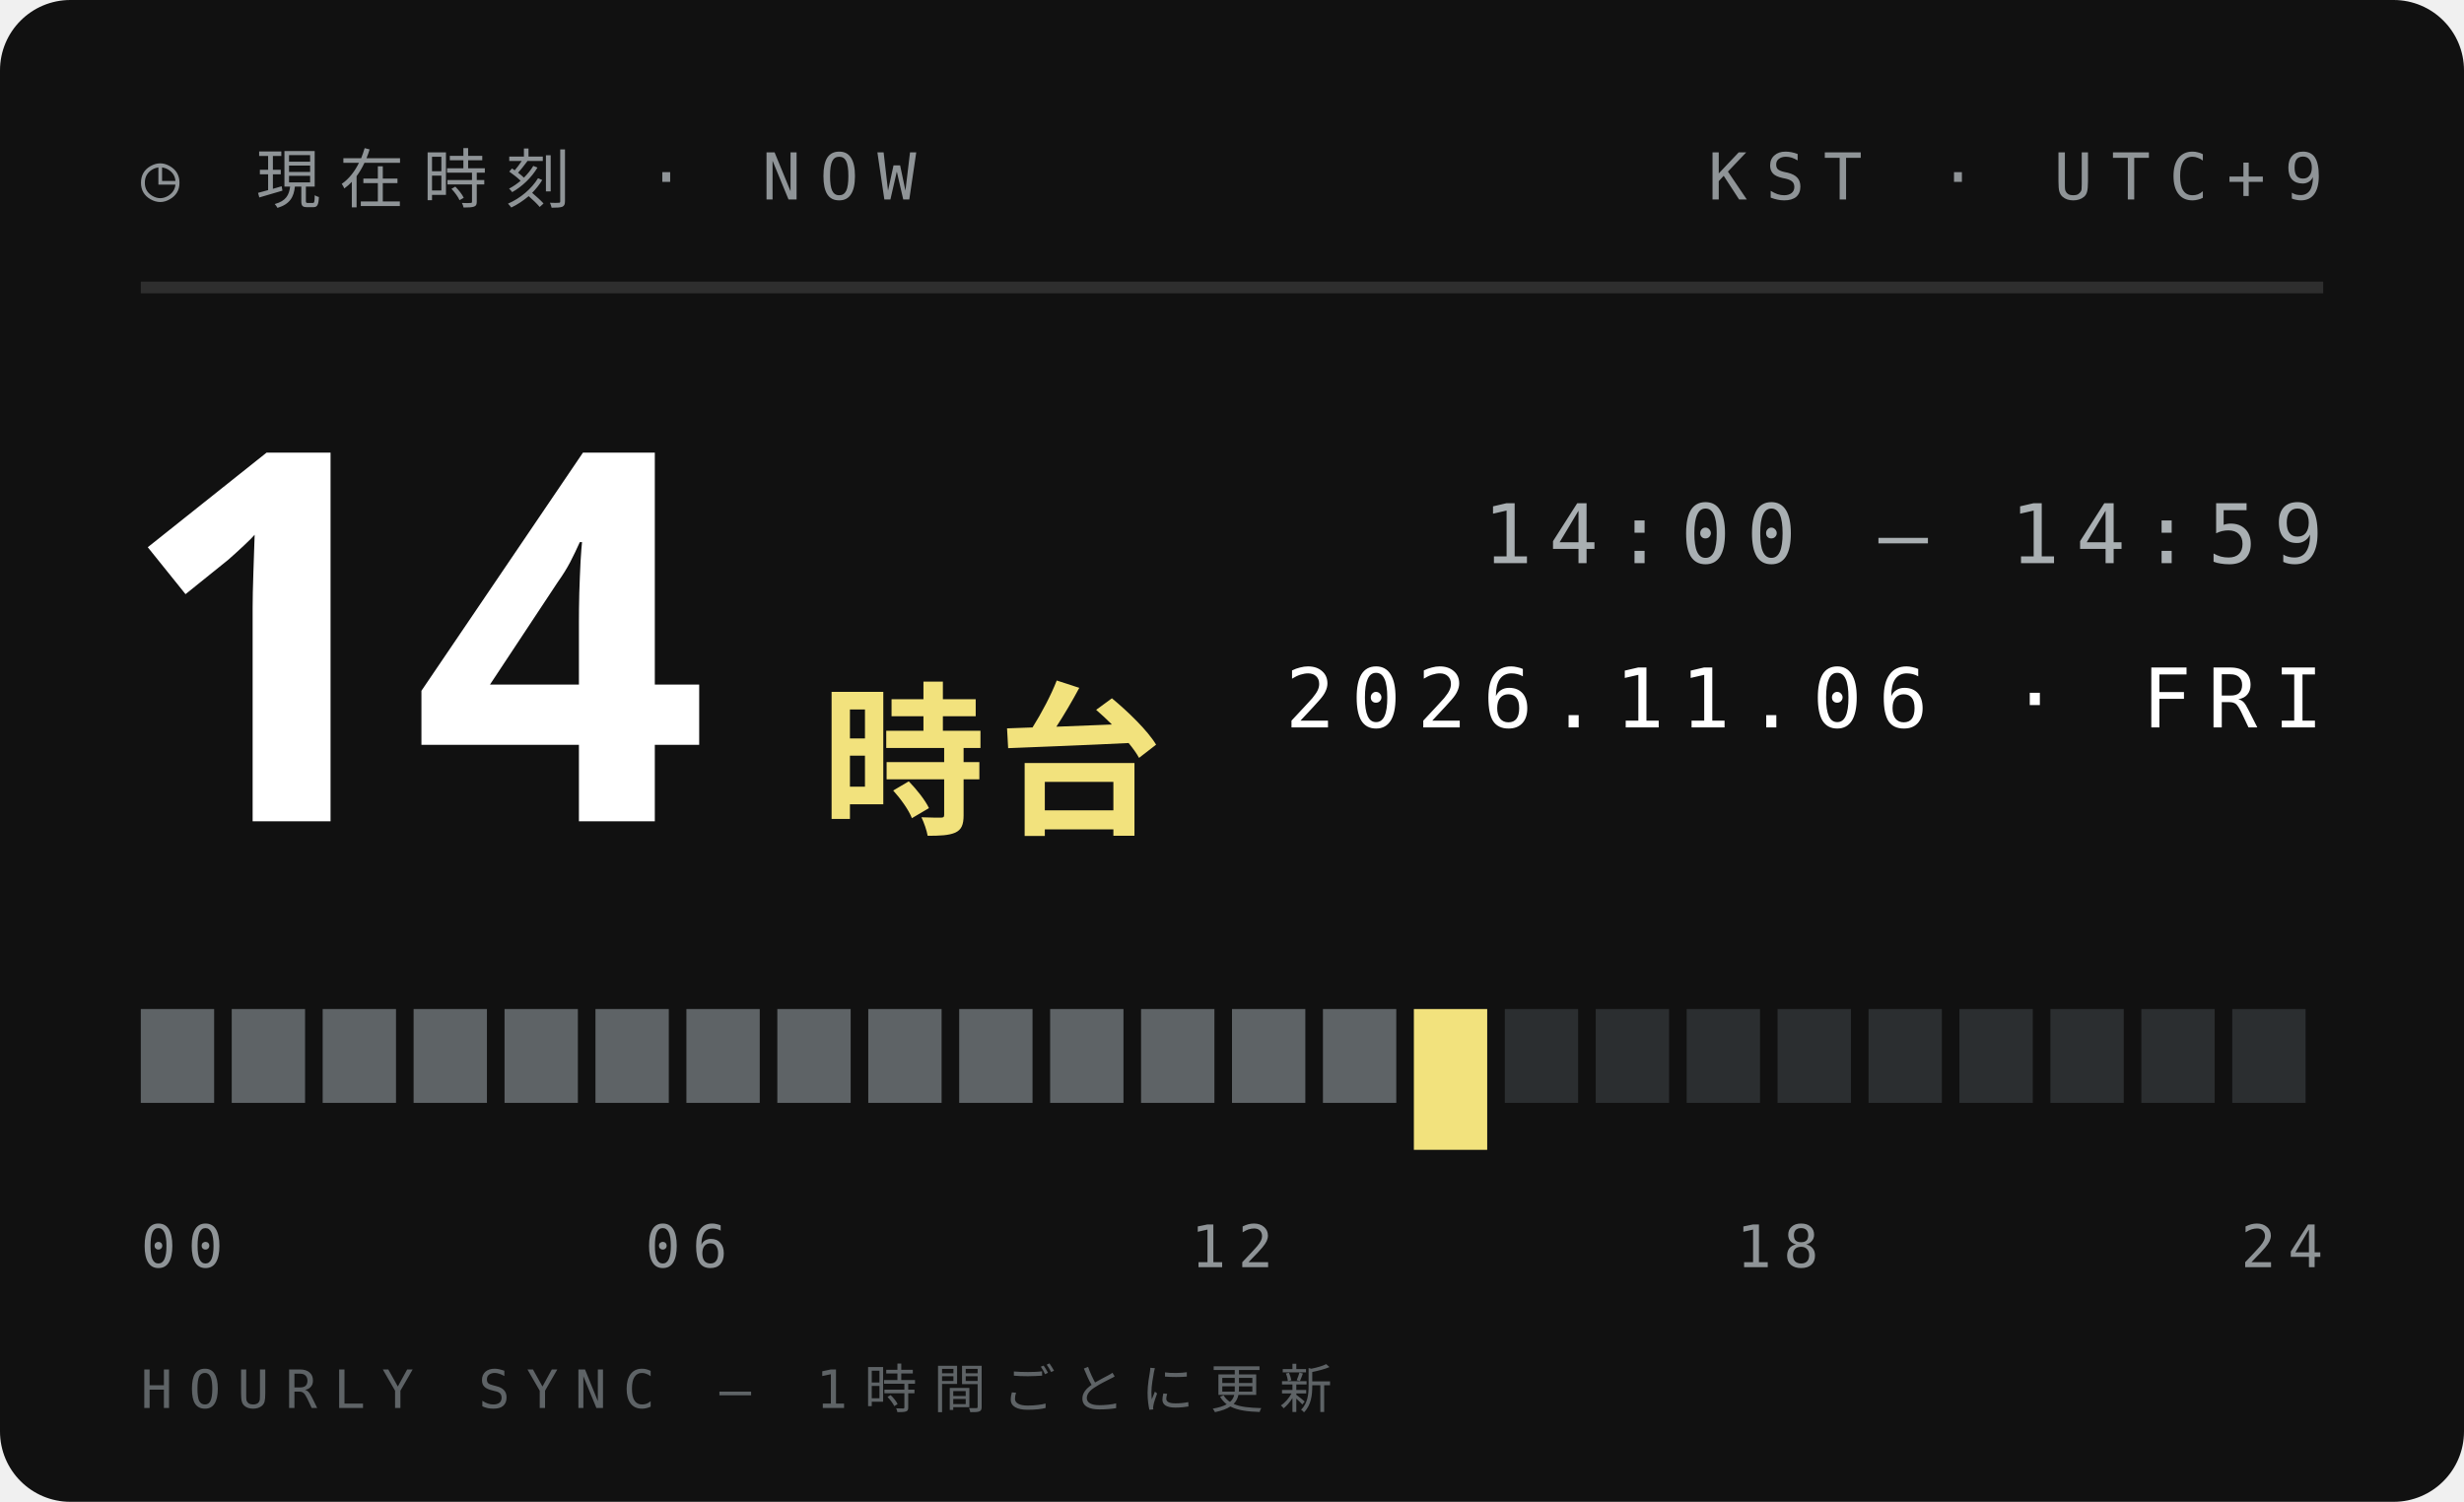
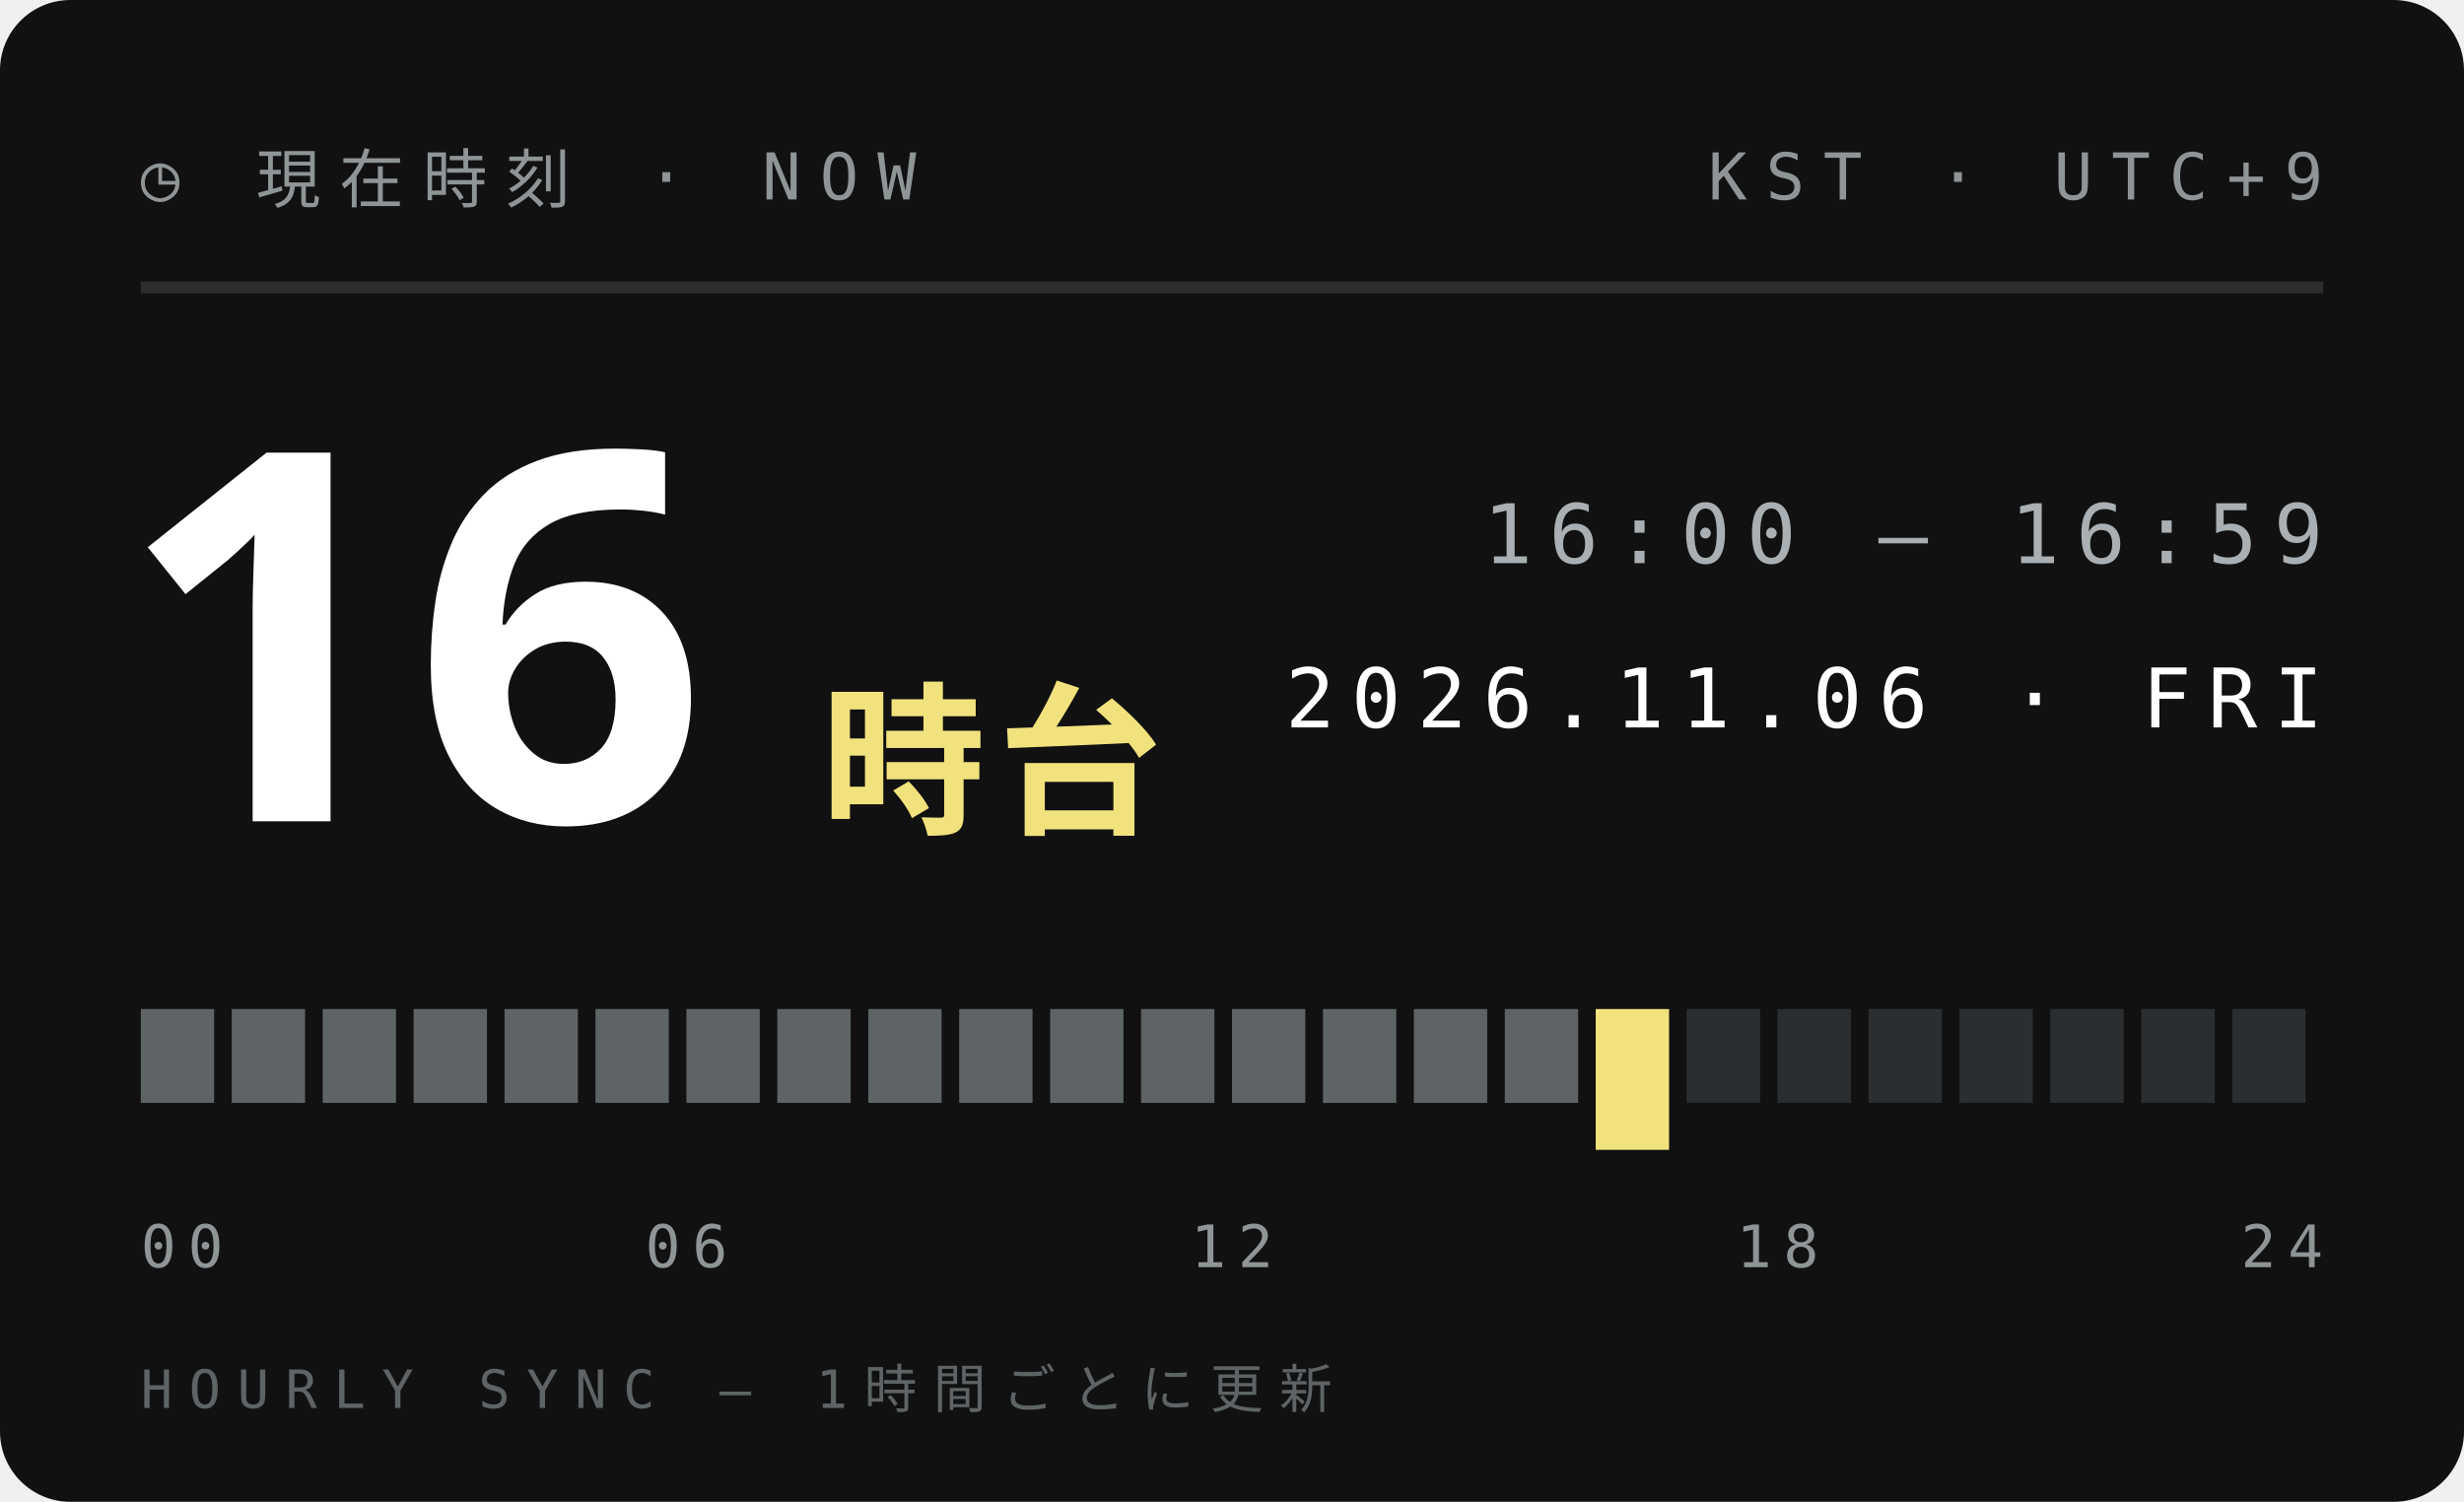
<svg xmlns="http://www.w3.org/2000/svg" width="210" height="128">
  <style>text{font:400 6.5px 'IBM Plex Mono',Menlo,monospace;letter-spacing:1.2px;fill:#5E6366}.s{font-size:5.5px}.v{font-weight:600;font-size:9px;fill:#111;letter-spacing:0}.b{font:900 20px 'Arial Black',sans-serif;fill:#111;letter-spacing:0}.j{font:800 11px 'Hiragino Sans','Noto Sans JP',sans-serif;fill:#111;letter-spacing:2px}</style>
  <rect width="210" height="128" rx="6" fill="#111" />
  <text x="12" y="17" style="font-size:5.5px;letter-spacing:1.6px;fill:#8F9497">◷ 現在時刻 · NOW</text>
  <text x="198" y="17" text-anchor="end" style="font-size:5.5px;letter-spacing:1.6px;fill:#8F9497">KST · UTC+9</text>
  <path d="M12 24.5H198" stroke="#ffffff1f" />
-   <text class="b" x="10" y="70" style="font-size:44px;fill:#fff">14</text>
+   <text class="b" x="10" y="70" style="font-size:44px;fill:#fff">16</text>
  <text class="j" x="70" y="70" style="font-size:14px;letter-spacing:1px;fill:#F2E27D">時台</text>
-   <text x="198" y="48" text-anchor="end" style="font-size:7px;letter-spacing:1.4px;fill:#A9AFB2">14:00 — 14:59</text>
+   <text x="198" y="48" text-anchor="end" style="font-size:7px;letter-spacing:1.4px;fill:#A9AFB2">16:00 — 16:59</text>
  <text x="198" y="62" text-anchor="end" style="font-size:7px;letter-spacing:1.4px;fill:#fff">2026.11.06 · FRI</text>
  <rect x="12.00" y="86" width="6.25" height="8" fill="#5E6366" />
  <rect x="19.75" y="86" width="6.25" height="8" fill="#5E6366" />
  <rect x="27.50" y="86" width="6.25" height="8" fill="#5E6366" />
  <rect x="35.25" y="86" width="6.25" height="8" fill="#5E6366" />
  <rect x="43.00" y="86" width="6.25" height="8" fill="#5E6366" />
  <rect x="50.75" y="86" width="6.25" height="8" fill="#5E6366" />
  <rect x="58.50" y="86" width="6.25" height="8" fill="#5E6366" />
  <rect x="66.25" y="86" width="6.25" height="8" fill="#5E6366" />
  <rect x="74.00" y="86" width="6.25" height="8" fill="#5E6366" />
  <rect x="81.75" y="86" width="6.25" height="8" fill="#5E6366" />
  <rect x="89.50" y="86" width="6.25" height="8" fill="#5E6366" />
  <rect x="97.25" y="86" width="6.25" height="8" fill="#5E6366" />
  <rect x="105.00" y="86" width="6.25" height="8" fill="#5E6366" />
  <rect x="112.75" y="86" width="6.25" height="8" fill="#5E6366" />
-   <rect x="120.50" y="86" width="6.25" height="12" fill="#F2E27D" />
-   <rect x="128.25" y="86" width="6.25" height="8" fill="#2B2E30" />
-   <rect x="136.00" y="86" width="6.25" height="8" fill="#2B2E30" />
+   <rect x="120.50" y="86" width="6.25" height="8" fill="#5E6366" />
+   <rect x="128.25" y="86" width="6.25" height="8" fill="#5E6366" />
+   <rect x="136.00" y="86" width="6.25" height="12" fill="#F2E27D" />
  <rect x="143.75" y="86" width="6.25" height="8" fill="#2B2E30" />
  <rect x="151.50" y="86" width="6.25" height="8" fill="#2B2E30" />
  <rect x="159.25" y="86" width="6.25" height="8" fill="#2B2E30" />
  <rect x="167.00" y="86" width="6.25" height="8" fill="#2B2E30" />
  <rect x="174.75" y="86" width="6.25" height="8" fill="#2B2E30" />
  <rect x="182.50" y="86" width="6.25" height="8" fill="#2B2E30" />
  <rect x="190.25" y="86" width="6.25" height="8" fill="#2B2E30" />
  <text x="12.0" y="108" text-anchor="start" style="font-size:5px;letter-spacing:1px;fill:#8F9497">00</text>
  <text x="58.5" y="108" text-anchor="middle" style="font-size:5px;letter-spacing:1px;fill:#8F9497">06</text>
  <text x="105.0" y="108" text-anchor="middle" style="font-size:5px;letter-spacing:1px;fill:#8F9497">12</text>
  <text x="151.5" y="108" text-anchor="middle" style="font-size:5px;letter-spacing:1px;fill:#8F9497">18</text>
  <text x="198.0" y="108" text-anchor="end" style="font-size:5px;letter-spacing:1px;fill:#8F9497">24</text>
  <text x="12" y="120" style="font-size:4.5px;letter-spacing:1.4px;fill:#5E6366">HOURLY SYNC — 1時間ごとに更新</text>
</svg>
